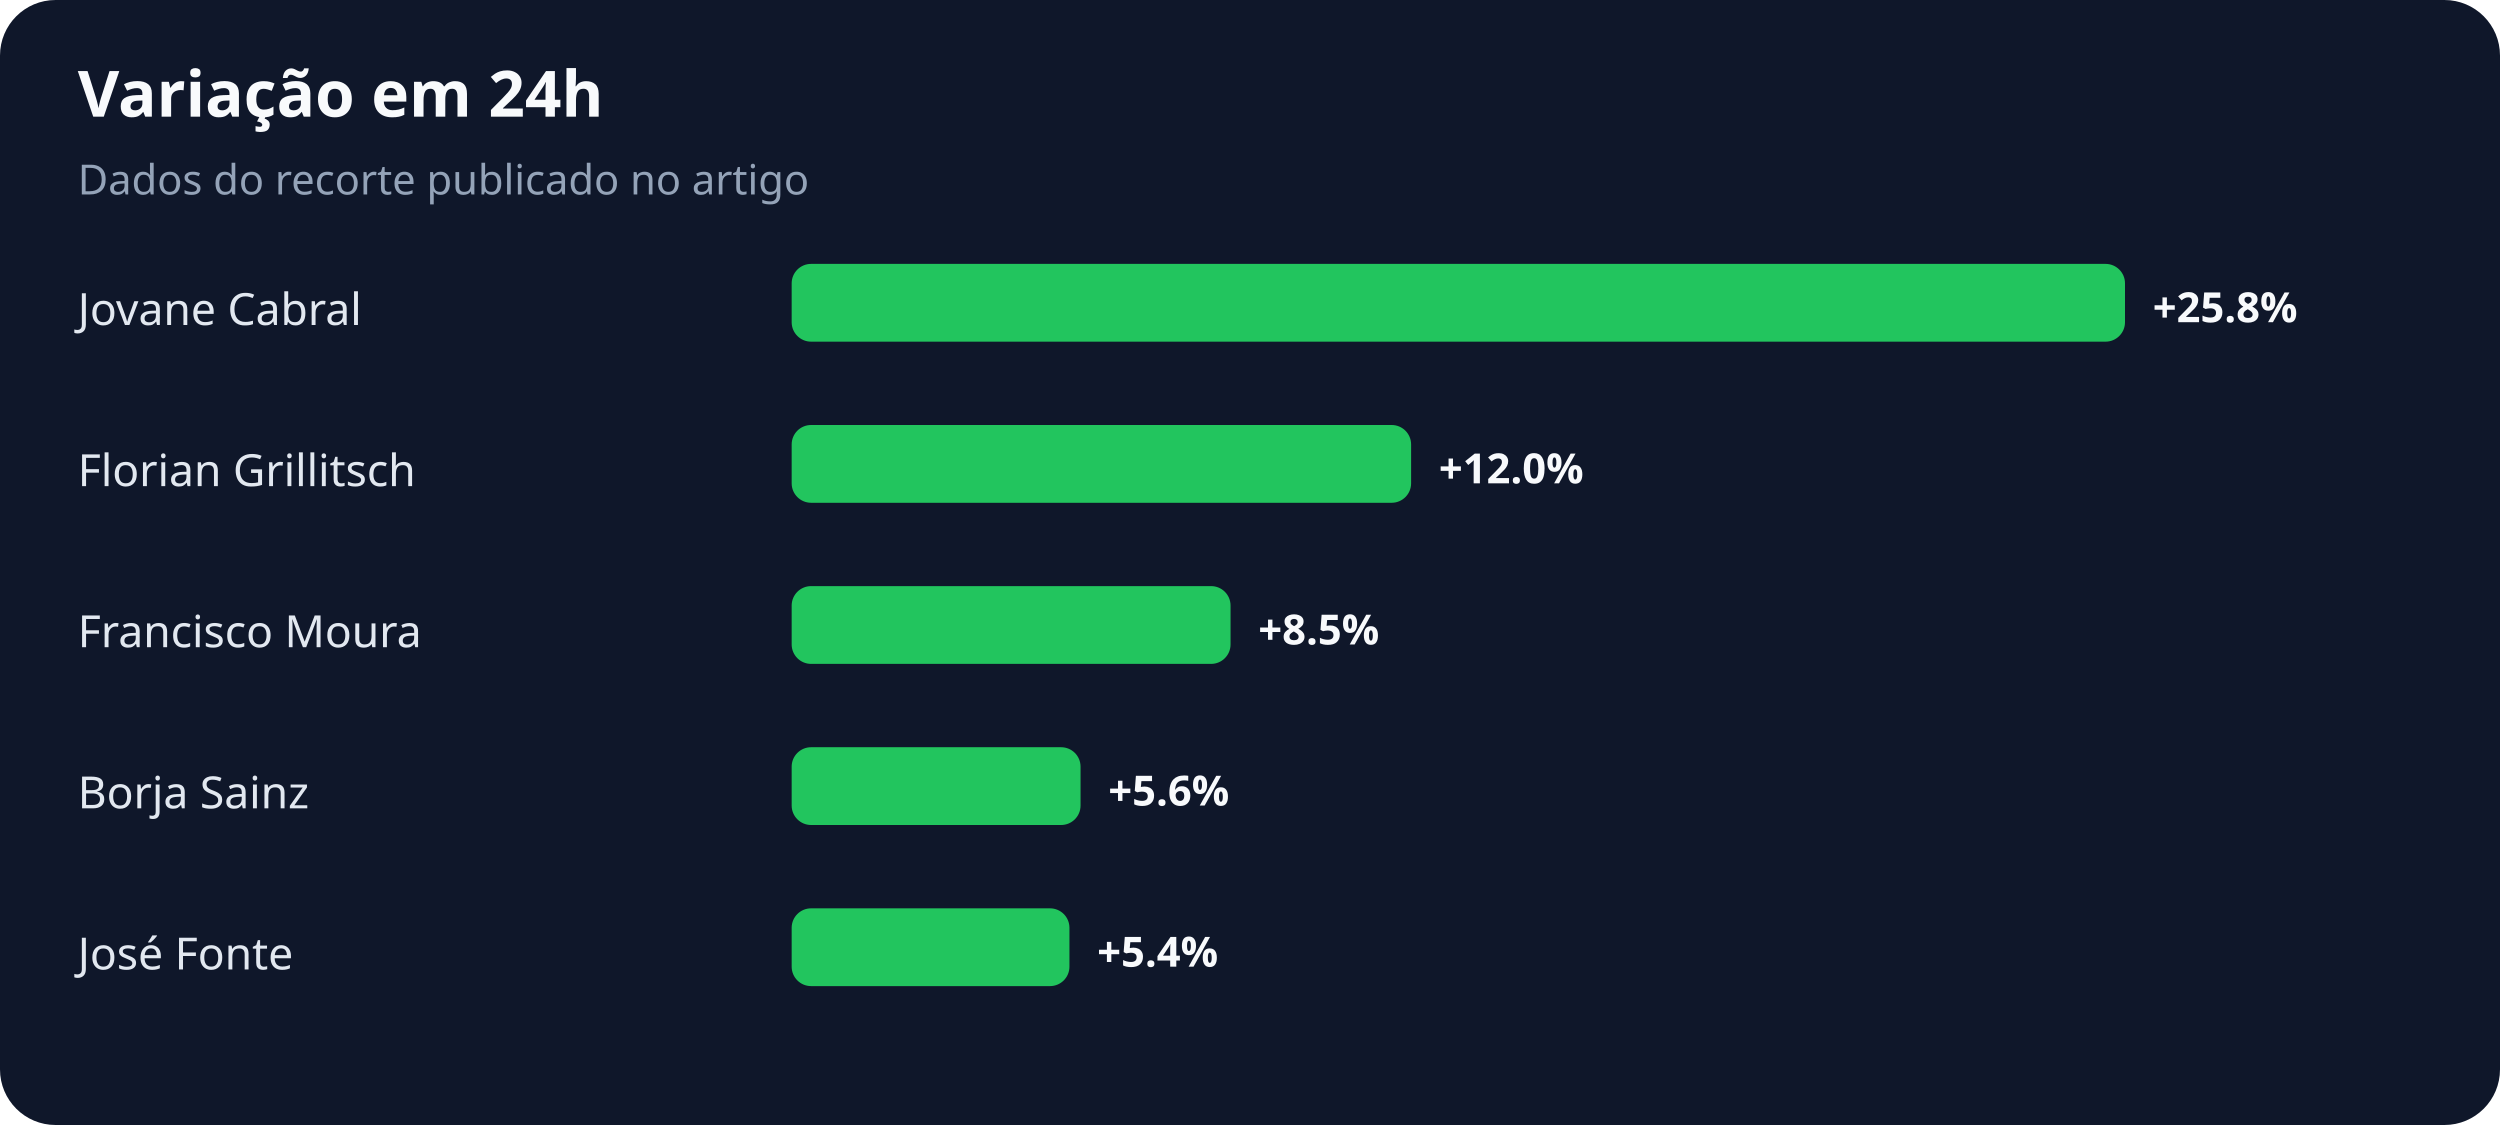
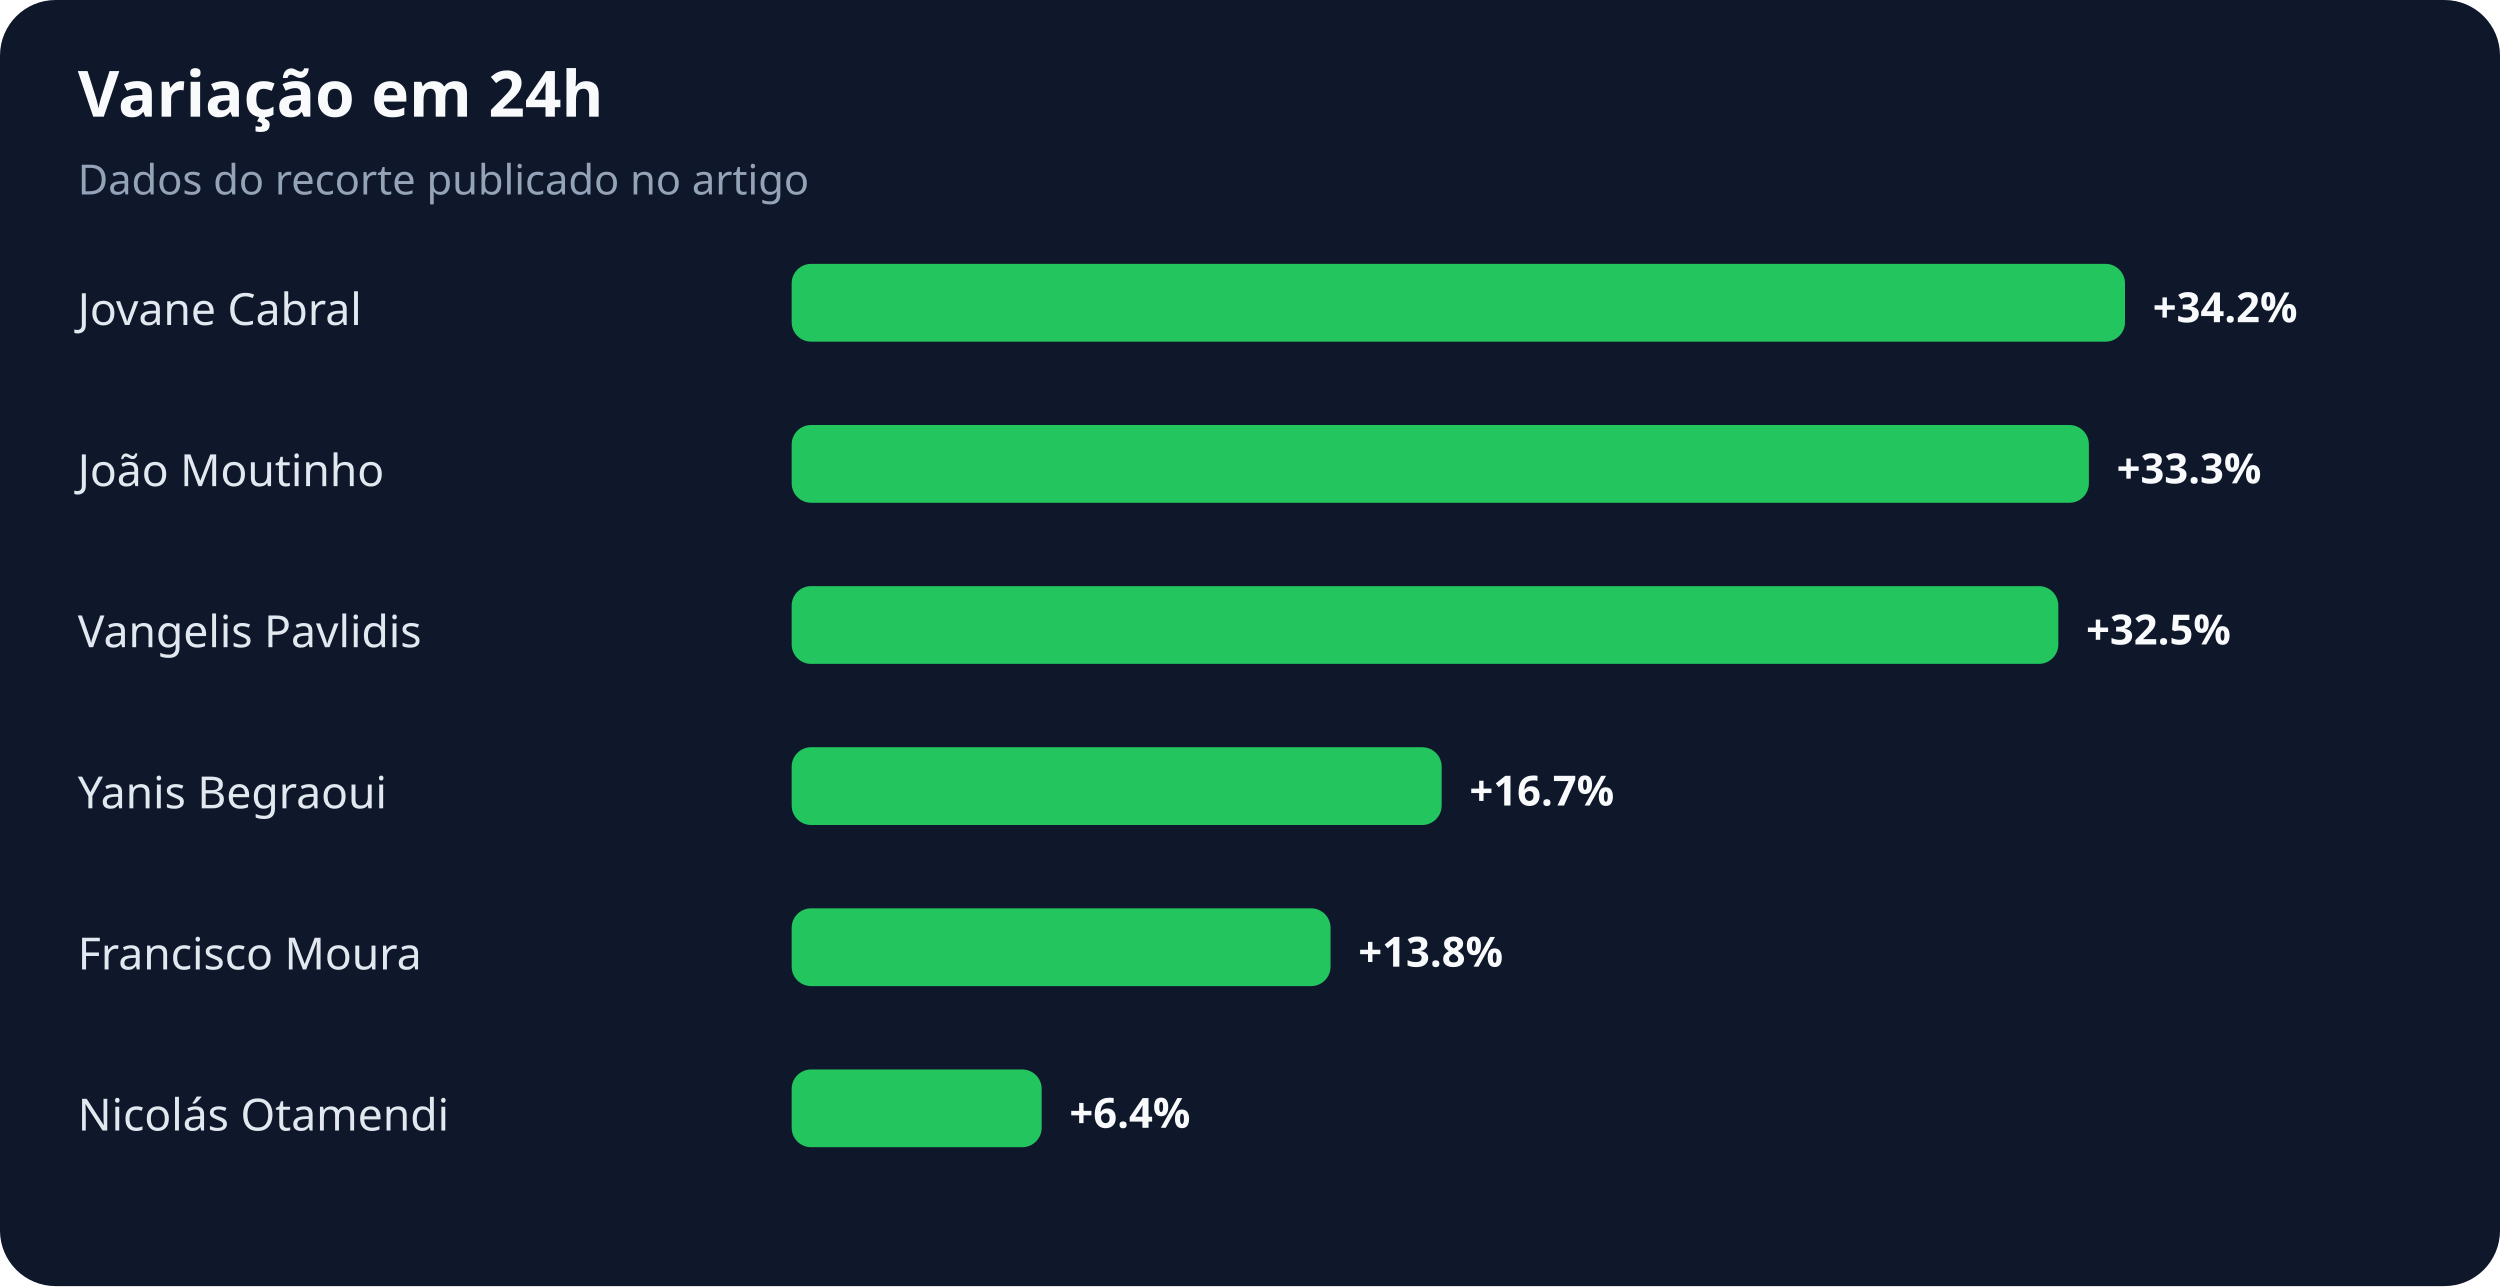
- <svg xmlns="http://www.w3.org/2000/svg" width="900" height="405" viewBox="0 0 900 405" role="img" aria-labelledby="title desc">
+ <svg xmlns="http://www.w3.org/2000/svg" width="900" height="463" viewBox="0 0 900 463" role="img" aria-labelledby="title desc">
  <rect width="100%" height="100%" rx="20" fill="#0f172a" />
  <text x="28" y="42" fill="#f8fafc" font-family="system-ui,sans-serif" font-size="23" font-weight="700">Variação em 24h</text>
  <text x="28" y="70" fill="#94a3b8" font-family="system-ui,sans-serif" font-size="15">Dados do recorte publicado no artigo</text>
  <text x="28" y="117" fill="#e2e8f0" font-family="system-ui,sans-serif" font-size="16">Jovane Cabral</text>
  <rect x="285" y="95" width="480" height="28" rx="7" fill="#22c55e" />
-   <text x="775" y="116" fill="#f8fafc" font-family="system-ui,sans-serif" font-size="15" font-weight="700">+25.8%</text>
-   <text x="28" y="175" fill="#e2e8f0" font-family="system-ui,sans-serif" font-size="16">Florian Grillitsch</text>
-   <rect x="285" y="153" width="223" height="28" rx="7" fill="#22c55e" />
-   <text x="518" y="174" fill="#f8fafc" font-family="system-ui,sans-serif" font-size="15" font-weight="700">+12.0%</text>
-   <text x="28" y="233" fill="#e2e8f0" font-family="system-ui,sans-serif" font-size="16">Francisco Moura</text>
-   <rect x="285" y="211" width="158" height="28" rx="7" fill="#22c55e" />
-   <text x="453" y="232" fill="#f8fafc" font-family="system-ui,sans-serif" font-size="15" font-weight="700">+8.5%</text>
-   <text x="28" y="291" fill="#e2e8f0" font-family="system-ui,sans-serif" font-size="16">Borja Sainz</text>
-   <rect x="285" y="269" width="104" height="28" rx="7" fill="#22c55e" />
-   <text x="399" y="290" fill="#f8fafc" font-family="system-ui,sans-serif" font-size="15" font-weight="700">+5.6%</text>
-   <text x="28" y="349" fill="#e2e8f0" font-family="system-ui,sans-serif" font-size="16">José Fonte</text>
-   <rect x="285" y="327" width="100" height="28" rx="7" fill="#22c55e" />
-   <text x="395" y="348" fill="#f8fafc" font-family="system-ui,sans-serif" font-size="15" font-weight="700">+5.4%</text>
+   <text x="775" y="116" fill="#f8fafc" font-family="system-ui,sans-serif" font-size="15" font-weight="700">+34.2%</text>
+   <text x="28" y="175" fill="#e2e8f0" font-family="system-ui,sans-serif" font-size="16">João Moutinho</text>
+   <rect x="285" y="153" width="467" height="28" rx="7" fill="#22c55e" />
+   <text x="762" y="174" fill="#f8fafc" font-family="system-ui,sans-serif" font-size="15" font-weight="700">+33.3%</text>
+   <text x="28" y="233" fill="#e2e8f0" font-family="system-ui,sans-serif" font-size="16">Vangelis Pavlidis</text>
+   <rect x="285" y="211" width="456" height="28" rx="7" fill="#22c55e" />
+   <text x="751" y="232" fill="#f8fafc" font-family="system-ui,sans-serif" font-size="15" font-weight="700">+32.5%</text>
+   <text x="28" y="291" fill="#e2e8f0" font-family="system-ui,sans-serif" font-size="16">Yanis Begraoui</text>
+   <rect x="285" y="269" width="234" height="28" rx="7" fill="#22c55e" />
+   <text x="529" y="290" fill="#f8fafc" font-family="system-ui,sans-serif" font-size="15" font-weight="700">+16.7%</text>
+   <text x="28" y="349" fill="#e2e8f0" font-family="system-ui,sans-serif" font-size="16">Francisco Moura</text>
+   <rect x="285" y="327" width="194" height="28" rx="7" fill="#22c55e" />
+   <text x="489" y="348" fill="#f8fafc" font-family="system-ui,sans-serif" font-size="15" font-weight="700">+13.8%</text>
+   <text x="28" y="407" fill="#e2e8f0" font-family="system-ui,sans-serif" font-size="16">Nicolás Otamendi</text>
+   <rect x="285" y="385" width="90" height="28" rx="7" fill="#22c55e" />
+   <text x="385" y="406" fill="#f8fafc" font-family="system-ui,sans-serif" font-size="15" font-weight="700">+6.4%</text>
</svg>
